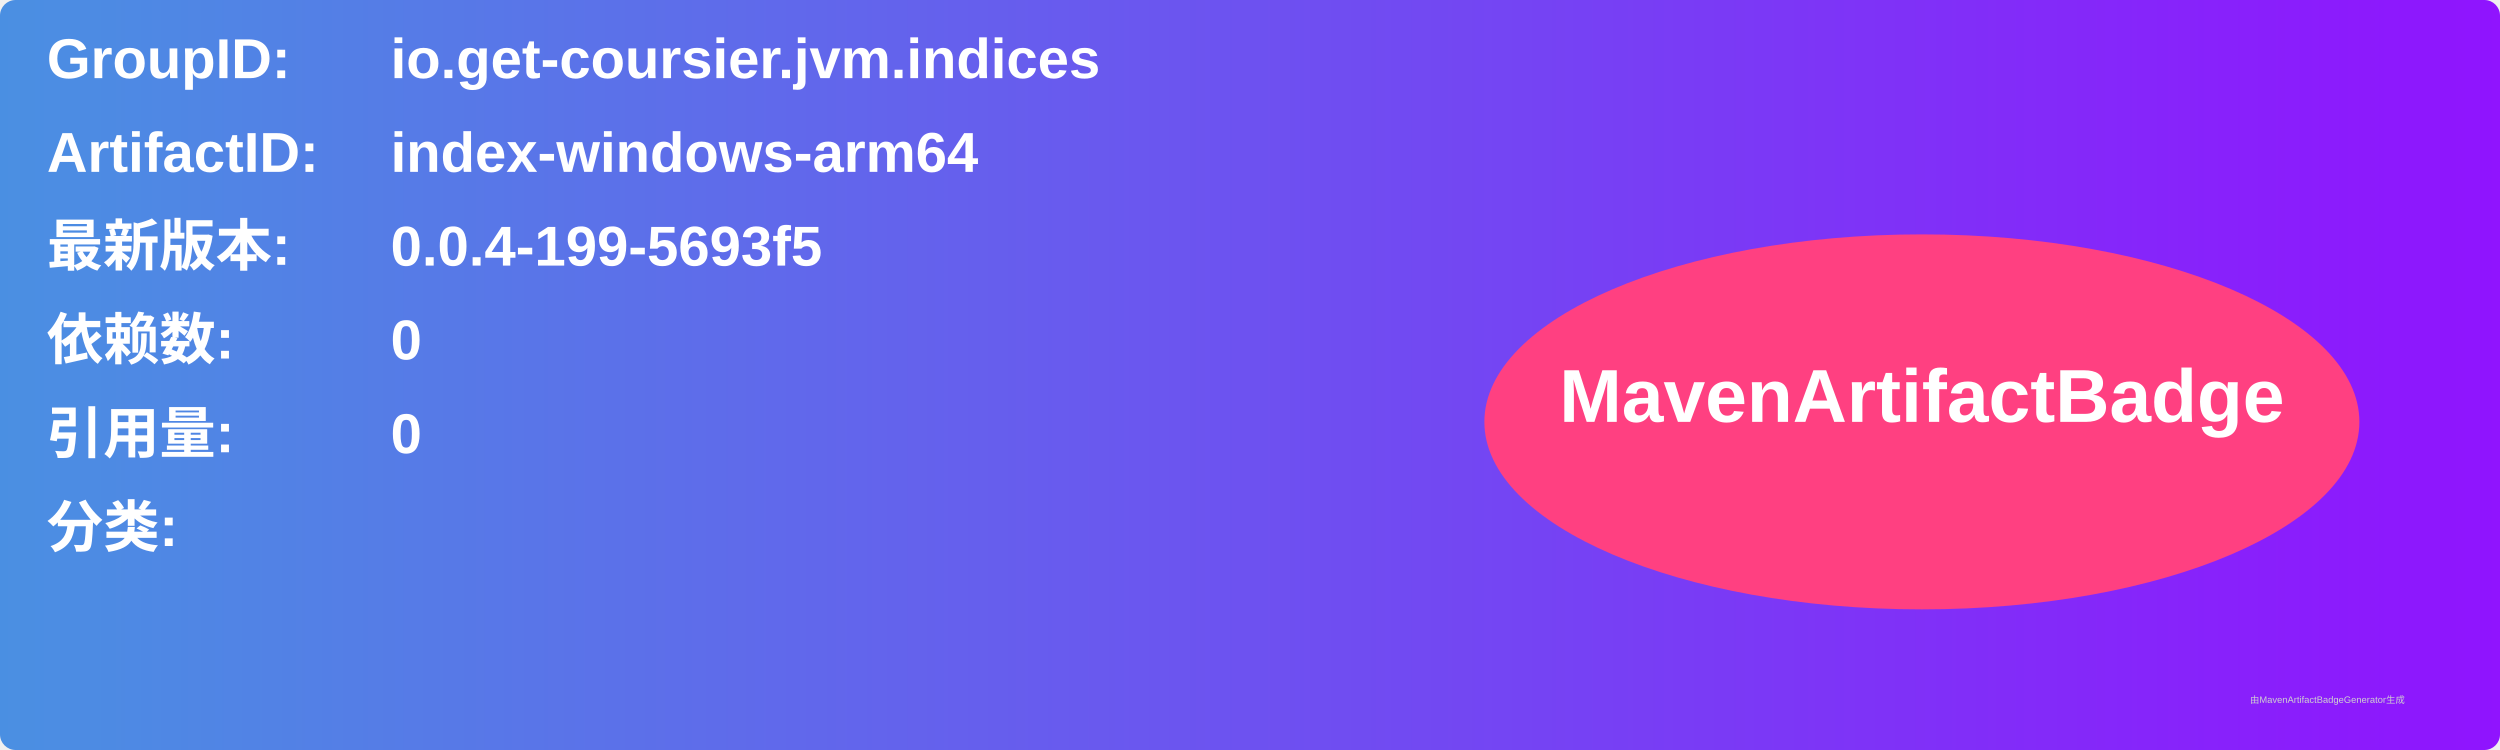
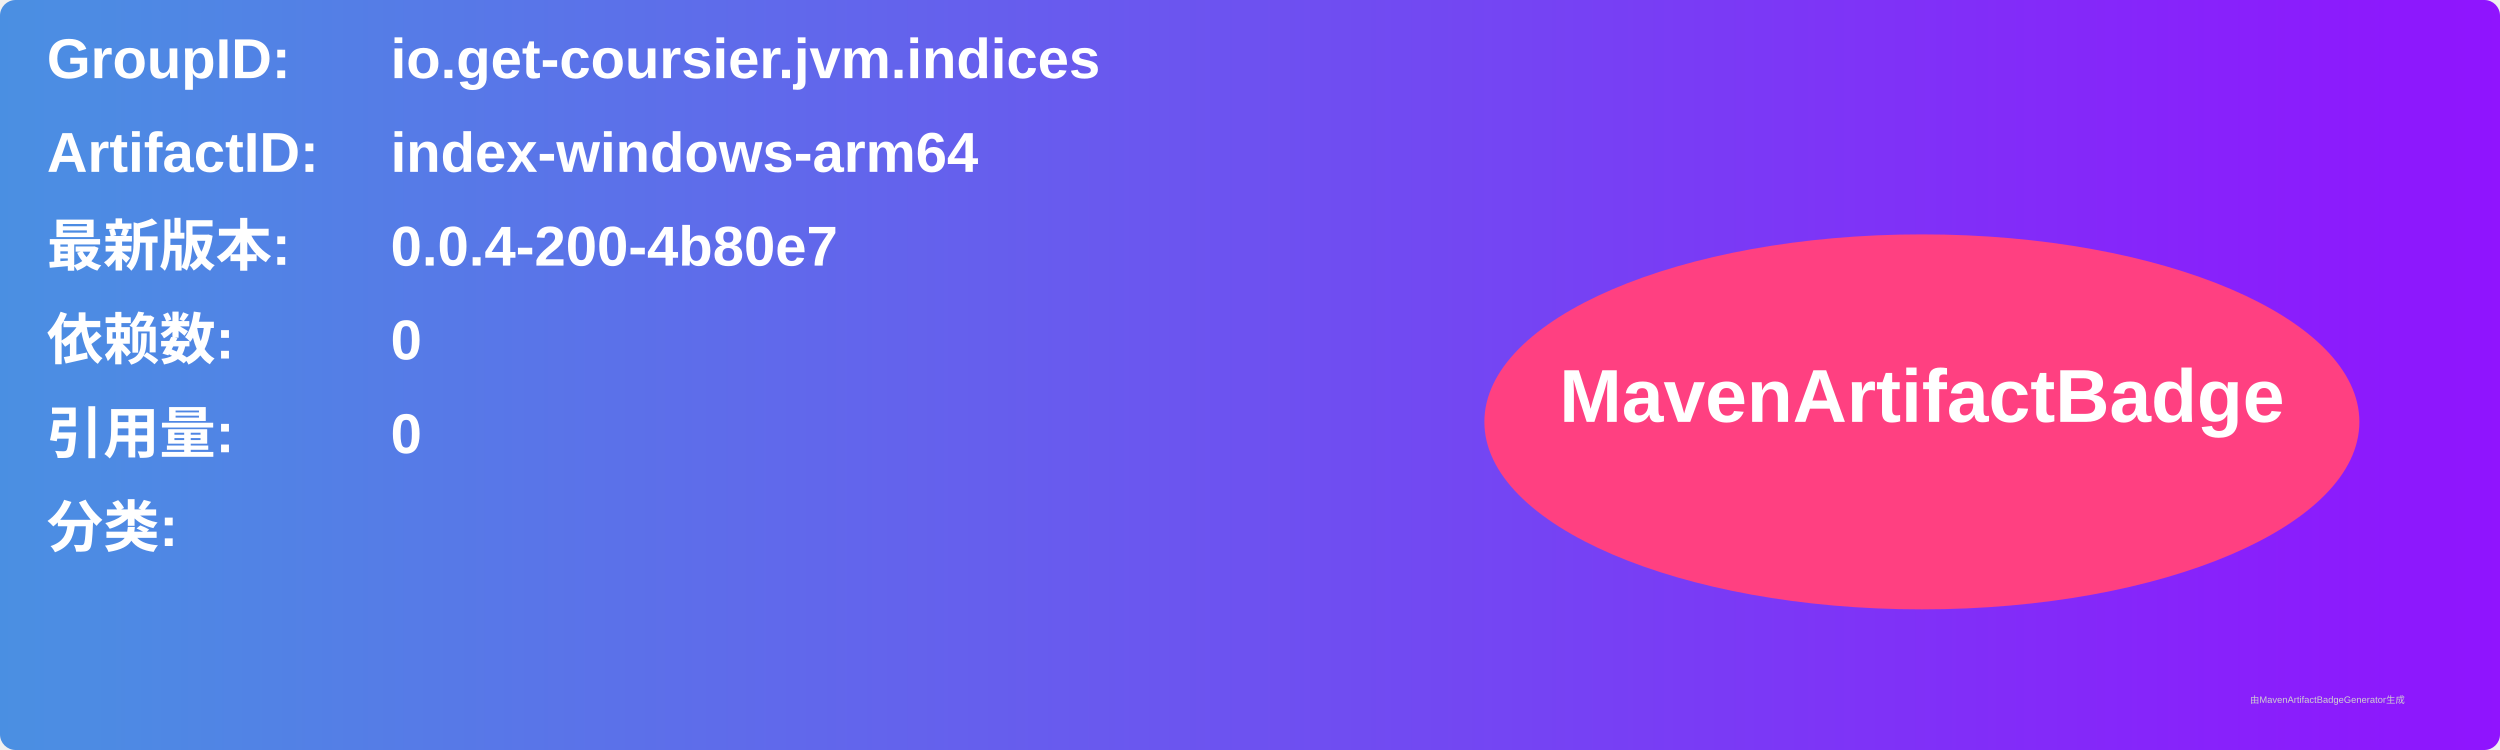
<svg xmlns="http://www.w3.org/2000/svg" width="800" height="240" viewBox="0 0 800 240">
  <linearGradient id="grad" x1="0%" y1="0%" x2="100%" y2="0%">
    <stop offset="0%" stop-color="#4a90e2" />
    <stop offset="100%" stop-color="#9013fe" />
  </linearGradient>
  <rect width="100%" height="100%" rx="5" ry="5" fill="url(#grad)" />
  <g transform="translate(15, 15)">
    <text x="0" y="10" font-family="Arial" font-size="18" fill="white" font-weight="bold" width="260">GroupID:</text>
    <text x="110" y="10" font-family="Arial" font-size="18" fill="white" font-weight="bold" width="460">io.get-coursier.jvm.indices</text>
    <text x="0" y="40" font-family="Arial" font-size="18" fill="white" font-weight="bold" width="260">ArtifactID:</text>
    <text x="110" y="40" font-family="Arial" font-size="18" fill="white" font-weight="bold" width="460">index-windows-arm64</text>
    <text x="0" y="70" font-family="Arial" font-size="18" fill="white" font-weight="bold">最新版本:</text>
    <text x="110" y="70" font-family="Arial" font-size="18" fill="white" font-weight="bold">
-       <tspan font-weight="bold">0.0.4-199-5693f5</tspan>
+       <tspan font-weight="bold">0.0.4-200-4b80e7</tspan>
    </text>
    <text x="0" y="100" font-family="Arial" font-size="18" fill="white" font-weight="bold">依赖数: </text>
    <text x="110" y="100" font-family="Arial" font-size="18" fill="white">
      <tspan font-weight="bold">0</tspan>
    </text>
    <text x="0" y="130" font-family="Arial" font-size="18" fill="white" font-weight="bold">引用量: </text>
    <text x="110" y="130" font-family="Arial" font-size="18" fill="white">
      <tspan font-weight="bold">0</tspan>
    </text>
    <text x="0" y="160" font-family="Arial" font-size="18" fill="white" font-weight="bold">分类:</text>
    <text x="10" y="190" font-family="Arial" font-size="10" fill="white">
      <tspan font-weight="bold" />
    </text>
    <ellipse cx="600" cy="120" rx="140" ry="60" fill="#ff4081" />
    <text x="600" y="120" text-anchor="middle" font-family="Arial" font-size="24" fill="white" font-weight="bold">MavenArtifactBadge</text>
  </g>
  <text x="720" y="225" font-family="Arial" font-size="3" fill="#d0d0d0">由MavenArtifactBadgeGenerator生成</text>
</svg>
